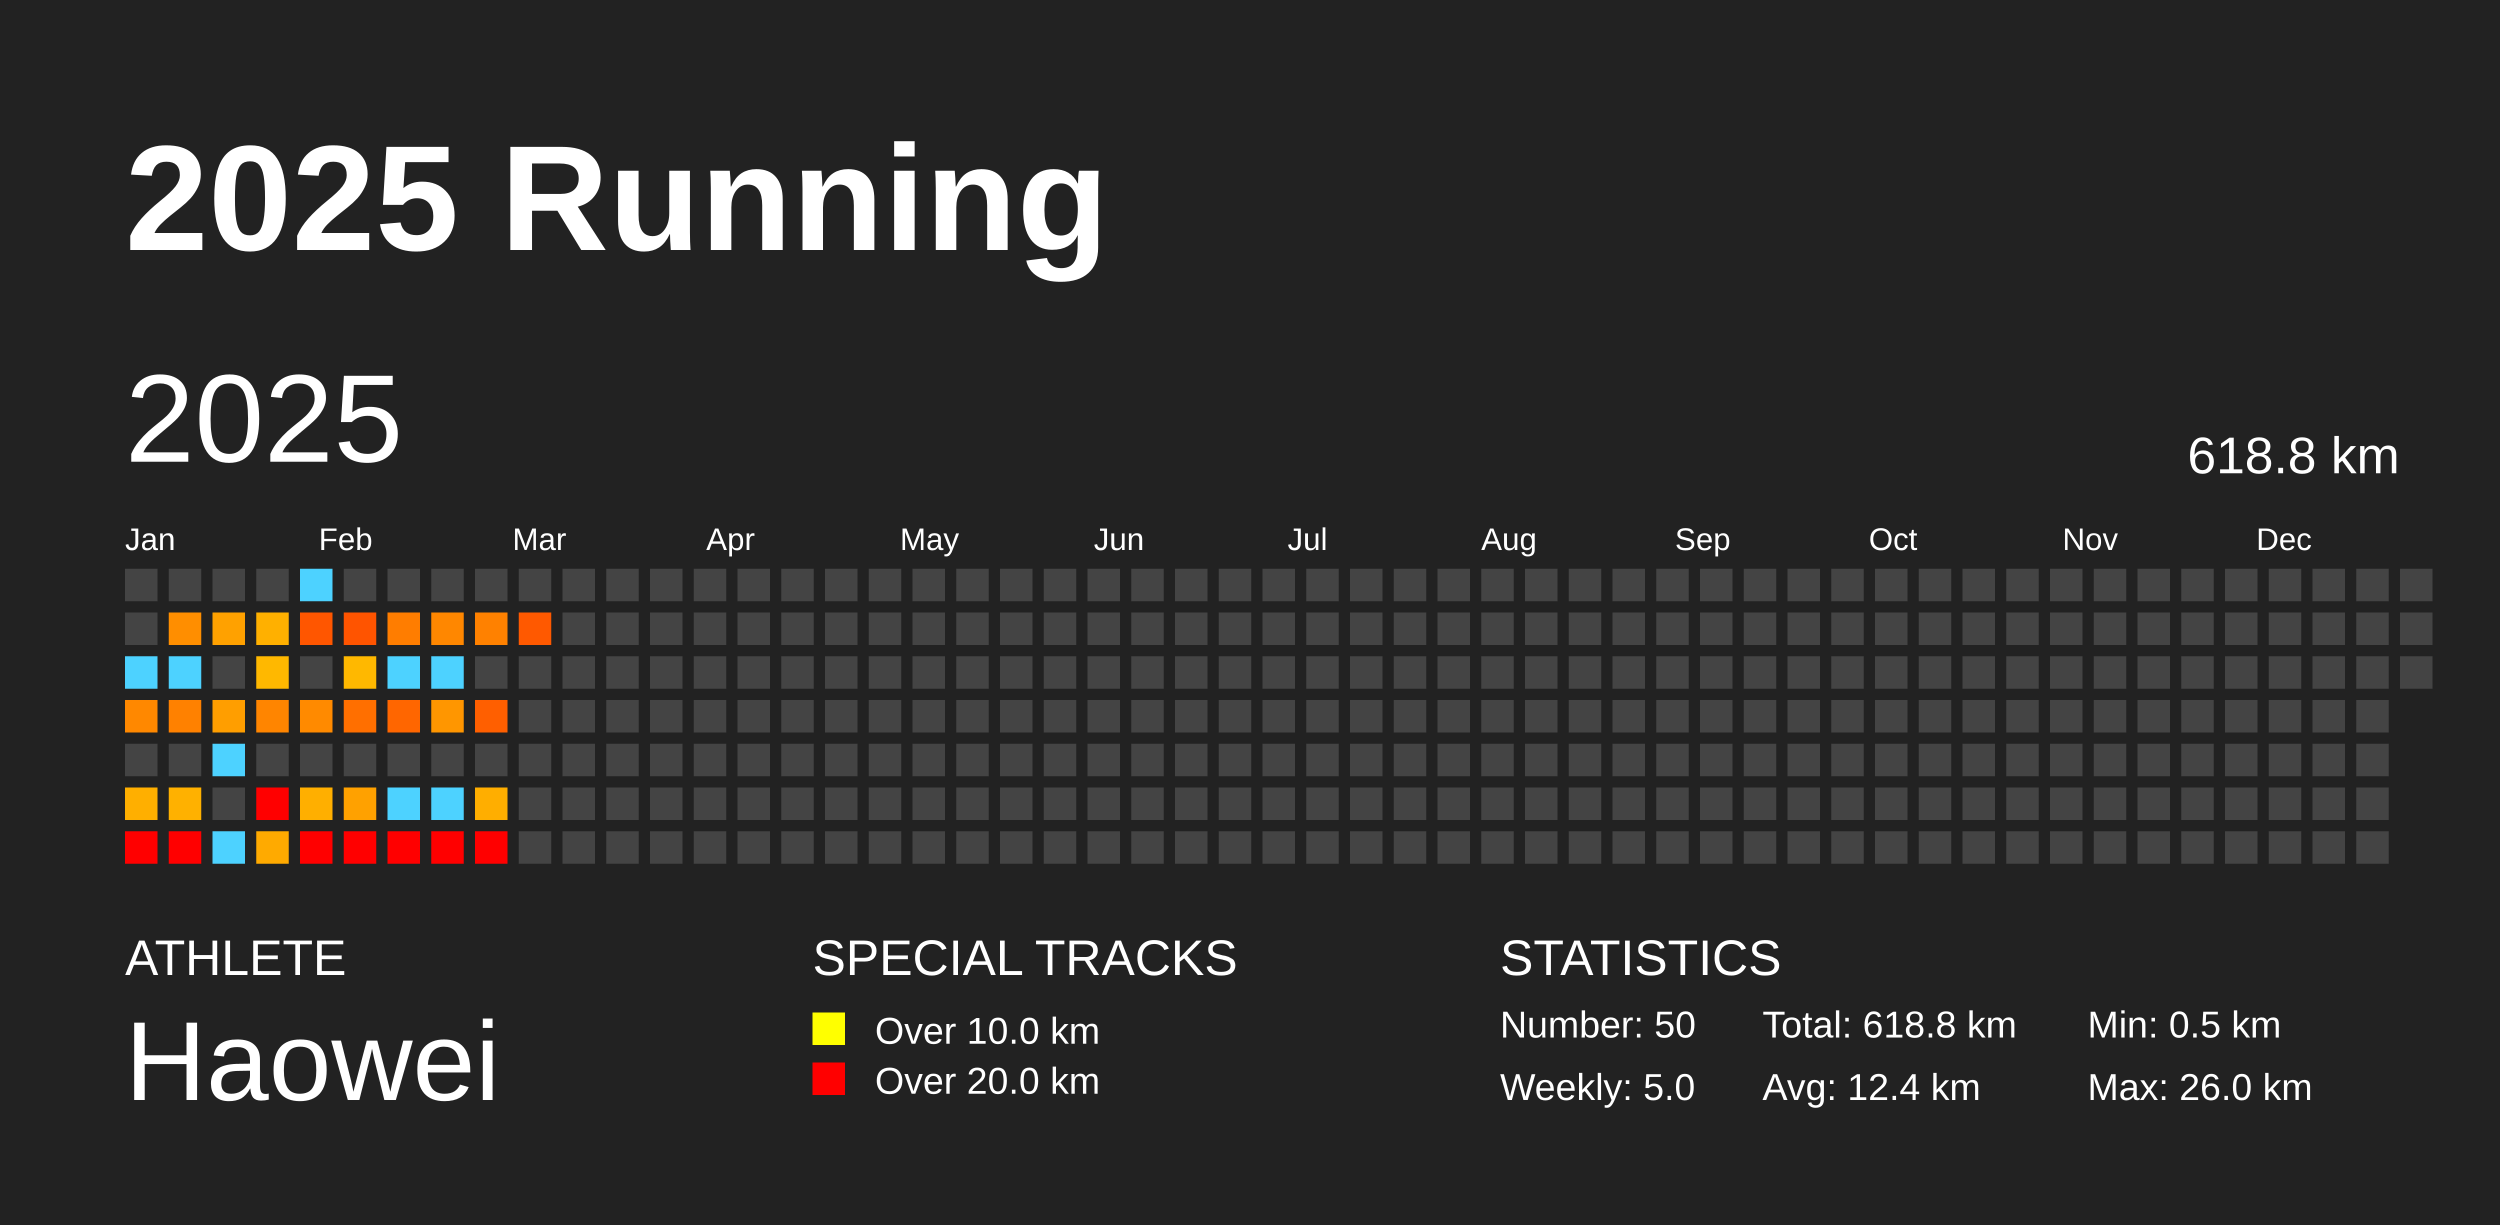
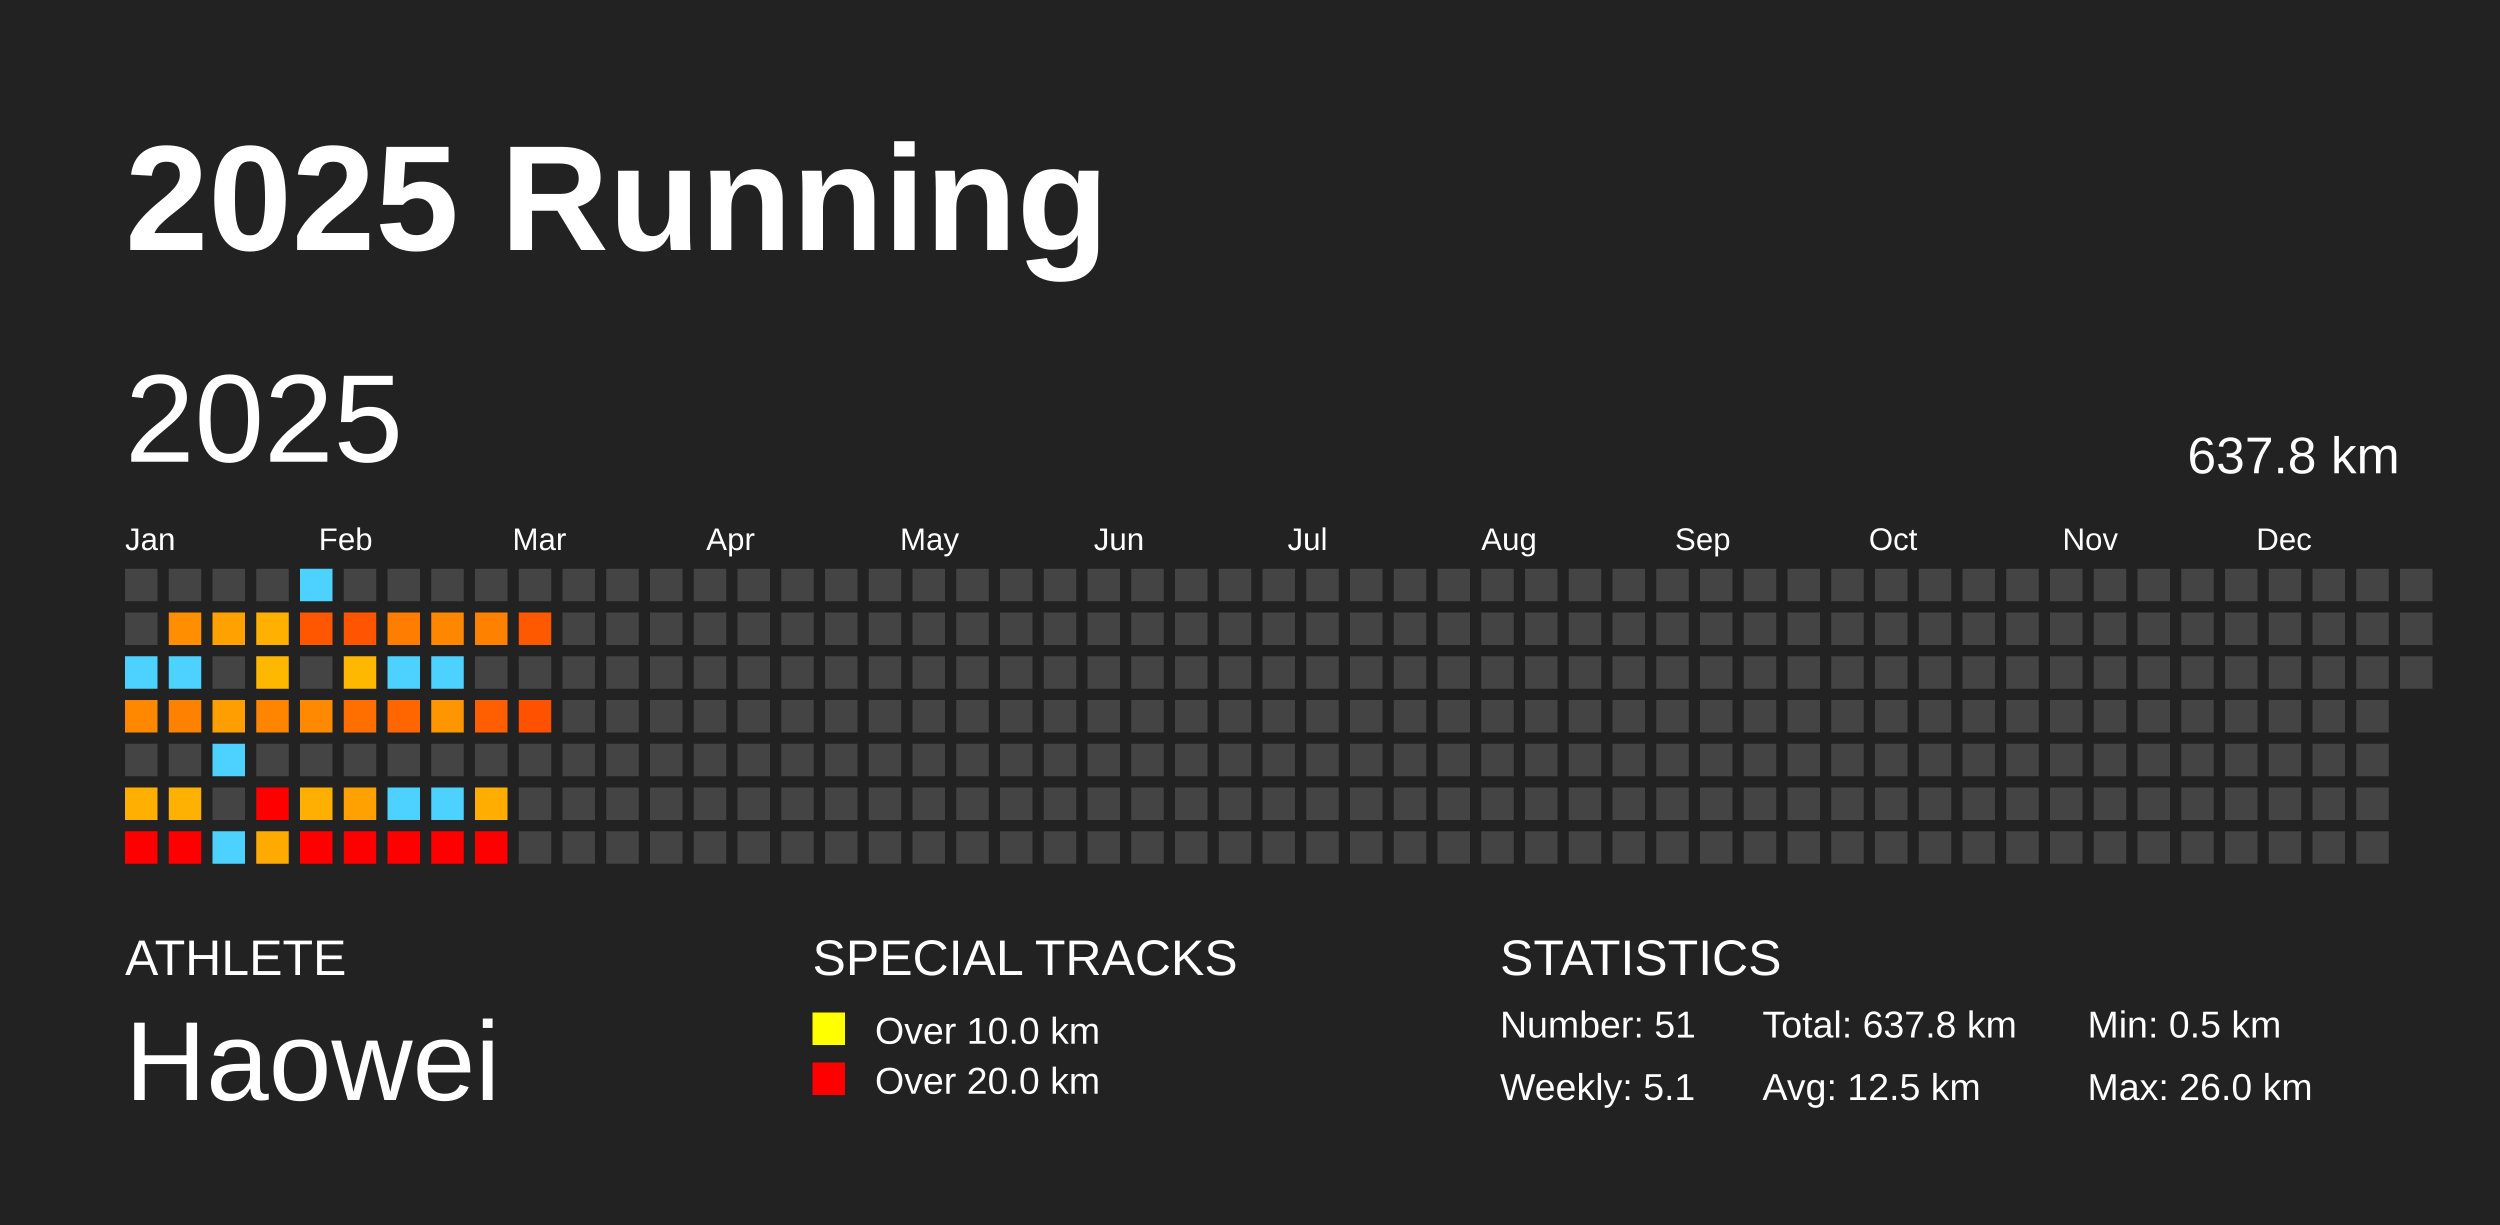
<svg xmlns="http://www.w3.org/2000/svg" baseProfile="full" height="98mm" version="1.1" viewBox="0,0,200,98" width="200mm">
  <defs />
  <rect fill="#222222" height="98" width="200" x="0" y="0" />
  <text fill="#FFFFFF" style="font-size:12px; font-family:Arial; font-weight:bold;" x="10" y="20">2025 Running</text>
  <text fill="#FFFFFF" style="font-size:4px; font-family:Arial" x="10" y="78">ATHLETE</text>
  <text fill="#FFFFFF" style="font-size:9px; font-family:Arial" x="10" y="88">Haowei</text>
  <text fill="#FFFFFF" style="font-size:4px; font-family:Arial" x="65" y="78">SPECIAL TRACKS</text>
  <rect fill="yellow" height="2.6" width="2.6" x="65" y="81" />
  <text fill="#FFFFFF" style="font-size:3px; font-family:Arial" x="70" y="83.5">Over 10.0 km</text>
  <rect fill="red" height="2.6" width="2.6" x="65" y="85" />
  <text fill="#FFFFFF" style="font-size:3px; font-family:Arial" x="70" y="87.5">Over 20.0 km</text>
  <text fill="#FFFFFF" style="font-size:4px; font-family:Arial" x="120" y="78">STATISTICS</text>
-   <text fill="#FFFFFF" style="font-size:3px; font-family:Arial" x="120" y="83">Number: 50</text>
-   <text fill="#FFFFFF" style="font-size:3px; font-family:Arial" x="120" y="88">Weekly: 5.0</text>
-   <text fill="#FFFFFF" style="font-size:3px; font-family:Arial" x="141" y="83">Total: 618.8 km</text>
-   <text fill="#FFFFFF" style="font-size:3px; font-family:Arial" x="141" y="88">Avg: 12.4 km</text>
+   <text fill="#FFFFFF" style="font-size:3px; font-family:Arial" x="120" y="83">Number: 51</text>
+   <text fill="#FFFFFF" style="font-size:3px; font-family:Arial" x="120" y="88">Weekly: 5.1</text>
+   <text fill="#FFFFFF" style="font-size:3px; font-family:Arial" x="141" y="83">Total: 637.8 km</text>
+   <text fill="#FFFFFF" style="font-size:3px; font-family:Arial" x="141" y="88">Avg: 12.5 km</text>
  <text fill="#FFFFFF" style="font-size:3px; font-family:Arial" x="167" y="83">Min: 0.5 km</text>
  <text fill="#FFFFFF" style="font-size:3px; font-family:Arial" x="167" y="88">Max: 26.0 km</text>
  <text dominant-baseline="hanging" fill="#FFFFFF" style="font-size:10.0px; font-family:Arial;" x="10" y="30">2025</text>
-   <text dominant-baseline="hanging" fill="#FFFFFF" style="font-size:4.125px; font-family:Arial;" x="175" y="35">618.8 km</text>
+   <text dominant-baseline="hanging" fill="#FFFFFF" style="font-size:4.125px; font-family:Arial;" x="175" y="35">637.8 km</text>
  <text fill="#FFFFFF" style="font-size:2.5px; font-family:Arial" x="10.0" y="44">Jan</text>
  <text fill="#FFFFFF" style="font-size:2.5px; font-family:Arial" x="25.5" y="44">Feb</text>
  <text fill="#FFFFFF" style="font-size:2.5px; font-family:Arial" x="41.0" y="44">Mar</text>
  <text fill="#FFFFFF" style="font-size:2.5px; font-family:Arial" x="56.5" y="44">Apr</text>
  <text fill="#FFFFFF" style="font-size:2.5px; font-family:Arial" x="72.0" y="44">May</text>
  <text fill="#FFFFFF" style="font-size:2.5px; font-family:Arial" x="87.5" y="44">Jun</text>
  <text fill="#FFFFFF" style="font-size:2.5px; font-family:Arial" x="103.0" y="44">Jul</text>
  <text fill="#FFFFFF" style="font-size:2.5px; font-family:Arial" x="118.5" y="44">Aug</text>
  <text fill="#FFFFFF" style="font-size:2.5px; font-family:Arial" x="134.0" y="44">Sep</text>
  <text fill="#FFFFFF" style="font-size:2.5px; font-family:Arial" x="149.5" y="44">Oct</text>
  <text fill="#FFFFFF" style="font-size:2.5px; font-family:Arial" x="165.0" y="44">Nov</text>
  <text fill="#FFFFFF" style="font-size:2.5px; font-family:Arial" x="180.5" y="44">Dec</text>
  <rect fill="#444444" height="2.6" width="2.6" x="10.0" y="45.5" />
  <rect fill="#444444" height="2.6" width="2.6" x="10.0" y="49.0" />
  <rect fill="#4dd2ff" height="2.6" width="2.6" x="10.0" y="52.5" />
  <rect fill="#ff8800" height="2.6" width="2.6" x="10.0" y="56.0" />
  <rect fill="#444444" height="2.6" width="2.6" x="10.0" y="59.5" />
  <rect fill="#ffaf00" height="2.6" width="2.6" x="10.0" y="63.0" />
  <rect fill="red" height="2.6" width="2.6" x="10.0" y="66.5" />
  <rect fill="#444444" height="2.6" width="2.6" x="13.5" y="45.5" />
  <rect fill="#ff8e00" height="2.6" width="2.6" x="13.5" y="49.0" />
  <rect fill="#4dd2ff" height="2.6" width="2.6" x="13.5" y="52.5" />
  <rect fill="#ff8100" height="2.6" width="2.6" x="13.5" y="56.0" />
  <rect fill="#444444" height="2.6" width="2.6" x="13.5" y="59.5" />
  <rect fill="#ffb100" height="2.6" width="2.6" x="13.5" y="63.0" />
  <rect fill="red" height="2.6" width="2.6" x="13.5" y="66.5" />
  <rect fill="#444444" height="2.6" width="2.6" x="17.0" y="45.5" />
  <rect fill="#ffa100" height="2.6" width="2.6" x="17.0" y="49.0" />
  <rect fill="#444444" height="2.6" width="2.6" x="17.0" y="52.5" />
  <rect fill="#ff9e00" height="2.6" width="2.6" x="17.0" y="56.0" />
  <rect fill="#4dd2ff" height="2.6" width="2.6" x="17.0" y="59.5" />
  <rect fill="#444444" height="2.6" width="2.6" x="17.0" y="63.0" />
  <rect fill="#4dd2ff" height="2.6" width="2.6" x="17.0" y="66.5" />
  <rect fill="#444444" height="2.6" width="2.6" x="20.5" y="45.5" />
  <rect fill="#ffb000" height="2.6" width="2.6" x="20.5" y="49.0" />
  <rect fill="#ffb800" height="2.6" width="2.6" x="20.5" y="52.5" />
  <rect fill="#ff8500" height="2.6" width="2.6" x="20.5" y="56.0" />
  <rect fill="#444444" height="2.6" width="2.6" x="20.5" y="59.5" />
  <rect fill="red" height="2.6" width="2.6" x="20.5" y="63.0" />
  <rect fill="#ffaa00" height="2.6" width="2.6" x="20.5" y="66.5" />
  <rect fill="#4dd2ff" height="2.6" width="2.6" x="24.0" y="45.5" />
  <rect fill="#ff5600" height="2.6" width="2.6" x="24.0" y="49.0" />
  <rect fill="#444444" height="2.6" width="2.6" x="24.0" y="52.5" />
  <rect fill="#ff8a00" height="2.6" width="2.6" x="24.0" y="56.0" />
  <rect fill="#444444" height="2.6" width="2.6" x="24.0" y="59.5" />
  <rect fill="#ffaf00" height="2.6" width="2.6" x="24.0" y="63.0" />
  <rect fill="red" height="2.6" width="2.6" x="24.0" y="66.5" />
  <rect fill="#444444" height="2.6" width="2.6" x="27.5" y="45.5" />
  <rect fill="#ff5400" height="2.6" width="2.6" x="27.5" y="49.0" />
  <rect fill="#ffb800" height="2.6" width="2.6" x="27.5" y="52.5" />
  <rect fill="#ff6f00" height="2.6" width="2.6" x="27.5" y="56.0" />
  <rect fill="#444444" height="2.6" width="2.6" x="27.5" y="59.5" />
  <rect fill="#ffa100" height="2.6" width="2.6" x="27.5" y="63.0" />
  <rect fill="red" height="2.6" width="2.6" x="27.5" y="66.5" />
  <rect fill="#444444" height="2.6" width="2.6" x="31.0" y="45.5" />
  <rect fill="#ff7d00" height="2.6" width="2.6" x="31.0" y="49.0" />
  <rect fill="#4dd2ff" height="2.6" width="2.6" x="31.0" y="52.5" />
  <rect fill="#ff6600" height="2.6" width="2.6" x="31.0" y="56.0" />
  <rect fill="#444444" height="2.6" width="2.6" x="31.0" y="59.5" />
  <rect fill="#4dd2ff" height="2.6" width="2.6" x="31.0" y="63.0" />
  <rect fill="red" height="2.6" width="2.6" x="31.0" y="66.5" />
  <rect fill="#444444" height="2.6" width="2.6" x="34.5" y="45.5" />
  <rect fill="#ff8700" height="2.6" width="2.6" x="34.5" y="49.0" />
  <rect fill="#4dd2ff" height="2.6" width="2.6" x="34.5" y="52.5" />
  <rect fill="#ff9600" height="2.6" width="2.6" x="34.5" y="56.0" />
  <rect fill="#444444" height="2.6" width="2.6" x="34.5" y="59.5" />
  <rect fill="#4dd2ff" height="2.6" width="2.6" x="34.5" y="63.0" />
  <rect fill="red" height="2.6" width="2.6" x="34.5" y="66.5" />
  <rect fill="#444444" height="2.6" width="2.6" x="38.0" y="45.5" />
  <rect fill="#ff8100" height="2.6" width="2.6" x="38.0" y="49.0" />
  <rect fill="#444444" height="2.6" width="2.6" x="38.0" y="52.5" />
  <rect fill="#ff5f00" height="2.6" width="2.6" x="38.0" y="56.0" />
  <rect fill="#444444" height="2.6" width="2.6" x="38.0" y="59.5" />
  <rect fill="#ffae00" height="2.6" width="2.6" x="38.0" y="63.0" />
  <rect fill="red" height="2.6" width="2.6" x="38.0" y="66.5" />
  <rect fill="#444444" height="2.6" width="2.6" x="41.5" y="45.5" />
  <rect fill="#ff5900" height="2.6" width="2.6" x="41.5" y="49.0" />
  <rect fill="#444444" height="2.6" width="2.6" x="41.5" y="52.5" />
-   <rect fill="#444444" height="2.6" width="2.6" x="41.5" y="56.0" />
+   <rect fill="#ff5100" height="2.6" width="2.6" x="41.5" y="56.0" />
  <rect fill="#444444" height="2.6" width="2.6" x="41.5" y="59.5" />
  <rect fill="#444444" height="2.6" width="2.6" x="41.5" y="63.0" />
  <rect fill="#444444" height="2.6" width="2.6" x="41.5" y="66.5" />
  <rect fill="#444444" height="2.6" width="2.6" x="45.0" y="45.5" />
  <rect fill="#444444" height="2.6" width="2.6" x="45.0" y="49.0" />
  <rect fill="#444444" height="2.6" width="2.6" x="45.0" y="52.5" />
  <rect fill="#444444" height="2.6" width="2.6" x="45.0" y="56.0" />
  <rect fill="#444444" height="2.6" width="2.6" x="45.0" y="59.5" />
  <rect fill="#444444" height="2.6" width="2.6" x="45.0" y="63.0" />
  <rect fill="#444444" height="2.6" width="2.6" x="45.0" y="66.5" />
  <rect fill="#444444" height="2.6" width="2.6" x="48.5" y="45.5" />
  <rect fill="#444444" height="2.6" width="2.6" x="48.5" y="49.0" />
  <rect fill="#444444" height="2.6" width="2.6" x="48.5" y="52.5" />
  <rect fill="#444444" height="2.6" width="2.6" x="48.5" y="56.0" />
  <rect fill="#444444" height="2.6" width="2.6" x="48.5" y="59.5" />
  <rect fill="#444444" height="2.6" width="2.6" x="48.5" y="63.0" />
  <rect fill="#444444" height="2.6" width="2.6" x="48.5" y="66.5" />
  <rect fill="#444444" height="2.6" width="2.6" x="52.0" y="45.5" />
  <rect fill="#444444" height="2.6" width="2.6" x="52.0" y="49.0" />
  <rect fill="#444444" height="2.6" width="2.6" x="52.0" y="52.5" />
  <rect fill="#444444" height="2.6" width="2.6" x="52.0" y="56.0" />
  <rect fill="#444444" height="2.6" width="2.6" x="52.0" y="59.5" />
  <rect fill="#444444" height="2.6" width="2.6" x="52.0" y="63.0" />
  <rect fill="#444444" height="2.6" width="2.6" x="52.0" y="66.5" />
  <rect fill="#444444" height="2.6" width="2.6" x="55.5" y="45.5" />
  <rect fill="#444444" height="2.6" width="2.6" x="55.5" y="49.0" />
  <rect fill="#444444" height="2.6" width="2.6" x="55.5" y="52.5" />
  <rect fill="#444444" height="2.6" width="2.6" x="55.5" y="56.0" />
  <rect fill="#444444" height="2.6" width="2.6" x="55.5" y="59.5" />
  <rect fill="#444444" height="2.6" width="2.6" x="55.5" y="63.0" />
  <rect fill="#444444" height="2.6" width="2.6" x="55.5" y="66.5" />
  <rect fill="#444444" height="2.6" width="2.6" x="59.0" y="45.5" />
  <rect fill="#444444" height="2.6" width="2.6" x="59.0" y="49.0" />
  <rect fill="#444444" height="2.6" width="2.6" x="59.0" y="52.5" />
  <rect fill="#444444" height="2.6" width="2.6" x="59.0" y="56.0" />
  <rect fill="#444444" height="2.6" width="2.6" x="59.0" y="59.5" />
  <rect fill="#444444" height="2.6" width="2.6" x="59.0" y="63.0" />
  <rect fill="#444444" height="2.6" width="2.6" x="59.0" y="66.5" />
  <rect fill="#444444" height="2.6" width="2.6" x="62.5" y="45.5" />
  <rect fill="#444444" height="2.6" width="2.6" x="62.5" y="49.0" />
  <rect fill="#444444" height="2.6" width="2.6" x="62.5" y="52.5" />
  <rect fill="#444444" height="2.6" width="2.6" x="62.5" y="56.0" />
  <rect fill="#444444" height="2.6" width="2.6" x="62.5" y="59.5" />
  <rect fill="#444444" height="2.6" width="2.6" x="62.5" y="63.0" />
  <rect fill="#444444" height="2.6" width="2.6" x="62.5" y="66.5" />
  <rect fill="#444444" height="2.6" width="2.6" x="66.0" y="45.5" />
  <rect fill="#444444" height="2.6" width="2.6" x="66.0" y="49.0" />
  <rect fill="#444444" height="2.6" width="2.6" x="66.0" y="52.5" />
  <rect fill="#444444" height="2.6" width="2.6" x="66.0" y="56.0" />
  <rect fill="#444444" height="2.6" width="2.6" x="66.0" y="59.5" />
  <rect fill="#444444" height="2.6" width="2.6" x="66.0" y="63.0" />
  <rect fill="#444444" height="2.6" width="2.6" x="66.0" y="66.5" />
  <rect fill="#444444" height="2.6" width="2.6" x="69.5" y="45.5" />
  <rect fill="#444444" height="2.6" width="2.6" x="69.5" y="49.0" />
  <rect fill="#444444" height="2.6" width="2.6" x="69.5" y="52.5" />
  <rect fill="#444444" height="2.6" width="2.6" x="69.5" y="56.0" />
  <rect fill="#444444" height="2.6" width="2.6" x="69.5" y="59.5" />
  <rect fill="#444444" height="2.6" width="2.6" x="69.5" y="63.0" />
  <rect fill="#444444" height="2.6" width="2.6" x="69.5" y="66.5" />
  <rect fill="#444444" height="2.6" width="2.6" x="73.0" y="45.5" />
  <rect fill="#444444" height="2.6" width="2.6" x="73.0" y="49.0" />
  <rect fill="#444444" height="2.6" width="2.6" x="73.0" y="52.5" />
  <rect fill="#444444" height="2.6" width="2.6" x="73.0" y="56.0" />
  <rect fill="#444444" height="2.6" width="2.6" x="73.0" y="59.5" />
  <rect fill="#444444" height="2.6" width="2.6" x="73.0" y="63.0" />
  <rect fill="#444444" height="2.6" width="2.6" x="73.0" y="66.5" />
  <rect fill="#444444" height="2.6" width="2.6" x="76.5" y="45.5" />
  <rect fill="#444444" height="2.6" width="2.6" x="76.5" y="49.0" />
  <rect fill="#444444" height="2.6" width="2.6" x="76.5" y="52.5" />
  <rect fill="#444444" height="2.6" width="2.6" x="76.5" y="56.0" />
  <rect fill="#444444" height="2.6" width="2.6" x="76.5" y="59.5" />
  <rect fill="#444444" height="2.6" width="2.6" x="76.5" y="63.0" />
  <rect fill="#444444" height="2.6" width="2.6" x="76.5" y="66.5" />
  <rect fill="#444444" height="2.6" width="2.6" x="80.0" y="45.5" />
  <rect fill="#444444" height="2.6" width="2.6" x="80.0" y="49.0" />
  <rect fill="#444444" height="2.6" width="2.6" x="80.0" y="52.5" />
  <rect fill="#444444" height="2.6" width="2.6" x="80.0" y="56.0" />
  <rect fill="#444444" height="2.6" width="2.6" x="80.0" y="59.5" />
  <rect fill="#444444" height="2.6" width="2.6" x="80.0" y="63.0" />
  <rect fill="#444444" height="2.6" width="2.6" x="80.0" y="66.5" />
  <rect fill="#444444" height="2.6" width="2.6" x="83.5" y="45.5" />
  <rect fill="#444444" height="2.6" width="2.6" x="83.5" y="49.0" />
  <rect fill="#444444" height="2.6" width="2.6" x="83.5" y="52.5" />
  <rect fill="#444444" height="2.6" width="2.6" x="83.5" y="56.0" />
  <rect fill="#444444" height="2.6" width="2.6" x="83.5" y="59.5" />
  <rect fill="#444444" height="2.6" width="2.6" x="83.5" y="63.0" />
  <rect fill="#444444" height="2.6" width="2.6" x="83.5" y="66.5" />
  <rect fill="#444444" height="2.6" width="2.6" x="87.0" y="45.5" />
  <rect fill="#444444" height="2.6" width="2.6" x="87.0" y="49.0" />
  <rect fill="#444444" height="2.6" width="2.6" x="87.0" y="52.5" />
  <rect fill="#444444" height="2.6" width="2.6" x="87.0" y="56.0" />
  <rect fill="#444444" height="2.6" width="2.6" x="87.0" y="59.5" />
  <rect fill="#444444" height="2.6" width="2.6" x="87.0" y="63.0" />
  <rect fill="#444444" height="2.6" width="2.6" x="87.0" y="66.5" />
  <rect fill="#444444" height="2.6" width="2.6" x="90.5" y="45.5" />
  <rect fill="#444444" height="2.6" width="2.6" x="90.5" y="49.0" />
  <rect fill="#444444" height="2.6" width="2.6" x="90.5" y="52.5" />
  <rect fill="#444444" height="2.6" width="2.6" x="90.5" y="56.0" />
  <rect fill="#444444" height="2.6" width="2.6" x="90.5" y="59.5" />
  <rect fill="#444444" height="2.6" width="2.6" x="90.5" y="63.0" />
  <rect fill="#444444" height="2.6" width="2.6" x="90.5" y="66.5" />
  <rect fill="#444444" height="2.6" width="2.6" x="94.0" y="45.5" />
  <rect fill="#444444" height="2.6" width="2.6" x="94.0" y="49.0" />
  <rect fill="#444444" height="2.6" width="2.6" x="94.0" y="52.5" />
  <rect fill="#444444" height="2.6" width="2.6" x="94.0" y="56.0" />
  <rect fill="#444444" height="2.6" width="2.6" x="94.0" y="59.5" />
  <rect fill="#444444" height="2.6" width="2.6" x="94.0" y="63.0" />
  <rect fill="#444444" height="2.6" width="2.6" x="94.0" y="66.5" />
  <rect fill="#444444" height="2.6" width="2.6" x="97.5" y="45.5" />
  <rect fill="#444444" height="2.6" width="2.6" x="97.5" y="49.0" />
  <rect fill="#444444" height="2.6" width="2.6" x="97.5" y="52.5" />
  <rect fill="#444444" height="2.6" width="2.6" x="97.5" y="56.0" />
  <rect fill="#444444" height="2.6" width="2.6" x="97.5" y="59.5" />
  <rect fill="#444444" height="2.6" width="2.6" x="97.5" y="63.0" />
  <rect fill="#444444" height="2.6" width="2.6" x="97.5" y="66.5" />
  <rect fill="#444444" height="2.6" width="2.6" x="101.0" y="45.5" />
  <rect fill="#444444" height="2.6" width="2.6" x="101.0" y="49.0" />
  <rect fill="#444444" height="2.6" width="2.6" x="101.0" y="52.5" />
  <rect fill="#444444" height="2.6" width="2.6" x="101.0" y="56.0" />
  <rect fill="#444444" height="2.6" width="2.6" x="101.0" y="59.5" />
  <rect fill="#444444" height="2.6" width="2.6" x="101.0" y="63.0" />
  <rect fill="#444444" height="2.6" width="2.6" x="101.0" y="66.5" />
  <rect fill="#444444" height="2.6" width="2.6" x="104.5" y="45.5" />
  <rect fill="#444444" height="2.6" width="2.6" x="104.5" y="49.0" />
  <rect fill="#444444" height="2.6" width="2.6" x="104.5" y="52.5" />
  <rect fill="#444444" height="2.6" width="2.6" x="104.5" y="56.0" />
  <rect fill="#444444" height="2.6" width="2.6" x="104.5" y="59.5" />
  <rect fill="#444444" height="2.6" width="2.6" x="104.5" y="63.0" />
  <rect fill="#444444" height="2.6" width="2.6" x="104.5" y="66.5" />
  <rect fill="#444444" height="2.6" width="2.6" x="108.0" y="45.5" />
  <rect fill="#444444" height="2.6" width="2.6" x="108.0" y="49.0" />
  <rect fill="#444444" height="2.6" width="2.6" x="108.0" y="52.5" />
  <rect fill="#444444" height="2.6" width="2.6" x="108.0" y="56.0" />
  <rect fill="#444444" height="2.6" width="2.6" x="108.0" y="59.5" />
  <rect fill="#444444" height="2.6" width="2.6" x="108.0" y="63.0" />
  <rect fill="#444444" height="2.6" width="2.6" x="108.0" y="66.5" />
  <rect fill="#444444" height="2.6" width="2.6" x="111.5" y="45.5" />
  <rect fill="#444444" height="2.6" width="2.6" x="111.5" y="49.0" />
  <rect fill="#444444" height="2.6" width="2.6" x="111.5" y="52.5" />
  <rect fill="#444444" height="2.6" width="2.6" x="111.5" y="56.0" />
  <rect fill="#444444" height="2.6" width="2.6" x="111.5" y="59.5" />
  <rect fill="#444444" height="2.6" width="2.6" x="111.5" y="63.0" />
  <rect fill="#444444" height="2.6" width="2.6" x="111.5" y="66.5" />
  <rect fill="#444444" height="2.6" width="2.6" x="115.0" y="45.5" />
  <rect fill="#444444" height="2.6" width="2.6" x="115.0" y="49.0" />
  <rect fill="#444444" height="2.6" width="2.6" x="115.0" y="52.5" />
  <rect fill="#444444" height="2.6" width="2.6" x="115.0" y="56.0" />
  <rect fill="#444444" height="2.6" width="2.6" x="115.0" y="59.5" />
  <rect fill="#444444" height="2.6" width="2.6" x="115.0" y="63.0" />
  <rect fill="#444444" height="2.6" width="2.6" x="115.0" y="66.5" />
  <rect fill="#444444" height="2.6" width="2.6" x="118.5" y="45.5" />
  <rect fill="#444444" height="2.6" width="2.6" x="118.5" y="49.0" />
  <rect fill="#444444" height="2.6" width="2.6" x="118.5" y="52.5" />
  <rect fill="#444444" height="2.6" width="2.6" x="118.5" y="56.0" />
  <rect fill="#444444" height="2.6" width="2.6" x="118.5" y="59.5" />
  <rect fill="#444444" height="2.6" width="2.6" x="118.5" y="63.0" />
  <rect fill="#444444" height="2.6" width="2.6" x="118.5" y="66.5" />
  <rect fill="#444444" height="2.6" width="2.6" x="122.0" y="45.5" />
  <rect fill="#444444" height="2.6" width="2.6" x="122.0" y="49.0" />
  <rect fill="#444444" height="2.6" width="2.6" x="122.0" y="52.5" />
  <rect fill="#444444" height="2.6" width="2.6" x="122.0" y="56.0" />
  <rect fill="#444444" height="2.6" width="2.6" x="122.0" y="59.5" />
  <rect fill="#444444" height="2.6" width="2.6" x="122.0" y="63.0" />
  <rect fill="#444444" height="2.6" width="2.6" x="122.0" y="66.5" />
  <rect fill="#444444" height="2.6" width="2.6" x="125.5" y="45.5" />
  <rect fill="#444444" height="2.6" width="2.6" x="125.5" y="49.0" />
  <rect fill="#444444" height="2.6" width="2.6" x="125.5" y="52.5" />
  <rect fill="#444444" height="2.6" width="2.6" x="125.5" y="56.0" />
  <rect fill="#444444" height="2.6" width="2.6" x="125.5" y="59.5" />
  <rect fill="#444444" height="2.6" width="2.6" x="125.5" y="63.0" />
  <rect fill="#444444" height="2.6" width="2.6" x="125.5" y="66.5" />
  <rect fill="#444444" height="2.6" width="2.6" x="129.0" y="45.5" />
  <rect fill="#444444" height="2.6" width="2.6" x="129.0" y="49.0" />
  <rect fill="#444444" height="2.6" width="2.6" x="129.0" y="52.5" />
  <rect fill="#444444" height="2.6" width="2.6" x="129.0" y="56.0" />
  <rect fill="#444444" height="2.6" width="2.6" x="129.0" y="59.5" />
  <rect fill="#444444" height="2.6" width="2.6" x="129.0" y="63.0" />
  <rect fill="#444444" height="2.6" width="2.6" x="129.0" y="66.5" />
  <rect fill="#444444" height="2.6" width="2.6" x="132.5" y="45.5" />
  <rect fill="#444444" height="2.6" width="2.6" x="132.5" y="49.0" />
  <rect fill="#444444" height="2.6" width="2.6" x="132.5" y="52.5" />
  <rect fill="#444444" height="2.6" width="2.6" x="132.5" y="56.0" />
  <rect fill="#444444" height="2.6" width="2.6" x="132.5" y="59.5" />
  <rect fill="#444444" height="2.6" width="2.6" x="132.5" y="63.0" />
  <rect fill="#444444" height="2.6" width="2.6" x="132.5" y="66.5" />
  <rect fill="#444444" height="2.6" width="2.6" x="136.0" y="45.5" />
  <rect fill="#444444" height="2.6" width="2.6" x="136.0" y="49.0" />
  <rect fill="#444444" height="2.6" width="2.6" x="136.0" y="52.5" />
  <rect fill="#444444" height="2.6" width="2.6" x="136.0" y="56.0" />
  <rect fill="#444444" height="2.6" width="2.6" x="136.0" y="59.5" />
  <rect fill="#444444" height="2.6" width="2.6" x="136.0" y="63.0" />
  <rect fill="#444444" height="2.6" width="2.6" x="136.0" y="66.5" />
  <rect fill="#444444" height="2.6" width="2.6" x="139.5" y="45.5" />
  <rect fill="#444444" height="2.6" width="2.6" x="139.5" y="49.0" />
  <rect fill="#444444" height="2.6" width="2.6" x="139.5" y="52.5" />
  <rect fill="#444444" height="2.6" width="2.6" x="139.5" y="56.0" />
  <rect fill="#444444" height="2.6" width="2.6" x="139.5" y="59.5" />
  <rect fill="#444444" height="2.6" width="2.6" x="139.5" y="63.0" />
  <rect fill="#444444" height="2.6" width="2.6" x="139.5" y="66.5" />
  <rect fill="#444444" height="2.6" width="2.6" x="143.0" y="45.5" />
  <rect fill="#444444" height="2.6" width="2.6" x="143.0" y="49.0" />
  <rect fill="#444444" height="2.6" width="2.6" x="143.0" y="52.5" />
  <rect fill="#444444" height="2.6" width="2.6" x="143.0" y="56.0" />
  <rect fill="#444444" height="2.6" width="2.6" x="143.0" y="59.5" />
  <rect fill="#444444" height="2.6" width="2.6" x="143.0" y="63.0" />
  <rect fill="#444444" height="2.6" width="2.6" x="143.0" y="66.5" />
  <rect fill="#444444" height="2.6" width="2.6" x="146.5" y="45.5" />
  <rect fill="#444444" height="2.6" width="2.6" x="146.5" y="49.0" />
  <rect fill="#444444" height="2.6" width="2.6" x="146.5" y="52.5" />
  <rect fill="#444444" height="2.6" width="2.6" x="146.5" y="56.0" />
  <rect fill="#444444" height="2.6" width="2.6" x="146.5" y="59.5" />
  <rect fill="#444444" height="2.6" width="2.6" x="146.5" y="63.0" />
  <rect fill="#444444" height="2.6" width="2.6" x="146.5" y="66.5" />
  <rect fill="#444444" height="2.6" width="2.6" x="150.0" y="45.5" />
  <rect fill="#444444" height="2.6" width="2.6" x="150.0" y="49.0" />
  <rect fill="#444444" height="2.6" width="2.6" x="150.0" y="52.5" />
  <rect fill="#444444" height="2.6" width="2.6" x="150.0" y="56.0" />
  <rect fill="#444444" height="2.6" width="2.6" x="150.0" y="59.5" />
  <rect fill="#444444" height="2.6" width="2.6" x="150.0" y="63.0" />
  <rect fill="#444444" height="2.6" width="2.6" x="150.0" y="66.5" />
  <rect fill="#444444" height="2.6" width="2.6" x="153.5" y="45.5" />
  <rect fill="#444444" height="2.6" width="2.6" x="153.5" y="49.0" />
  <rect fill="#444444" height="2.6" width="2.6" x="153.5" y="52.5" />
  <rect fill="#444444" height="2.6" width="2.6" x="153.5" y="56.0" />
  <rect fill="#444444" height="2.6" width="2.6" x="153.5" y="59.5" />
  <rect fill="#444444" height="2.6" width="2.6" x="153.5" y="63.0" />
  <rect fill="#444444" height="2.6" width="2.6" x="153.5" y="66.5" />
  <rect fill="#444444" height="2.6" width="2.6" x="157.0" y="45.5" />
  <rect fill="#444444" height="2.6" width="2.6" x="157.0" y="49.0" />
  <rect fill="#444444" height="2.6" width="2.6" x="157.0" y="52.5" />
  <rect fill="#444444" height="2.6" width="2.6" x="157.0" y="56.0" />
  <rect fill="#444444" height="2.6" width="2.6" x="157.0" y="59.5" />
  <rect fill="#444444" height="2.6" width="2.6" x="157.0" y="63.0" />
  <rect fill="#444444" height="2.6" width="2.6" x="157.0" y="66.5" />
  <rect fill="#444444" height="2.6" width="2.6" x="160.5" y="45.5" />
  <rect fill="#444444" height="2.6" width="2.6" x="160.5" y="49.0" />
  <rect fill="#444444" height="2.6" width="2.6" x="160.5" y="52.5" />
  <rect fill="#444444" height="2.6" width="2.6" x="160.5" y="56.0" />
  <rect fill="#444444" height="2.6" width="2.6" x="160.5" y="59.5" />
  <rect fill="#444444" height="2.6" width="2.6" x="160.5" y="63.0" />
  <rect fill="#444444" height="2.6" width="2.6" x="160.5" y="66.5" />
  <rect fill="#444444" height="2.6" width="2.6" x="164.0" y="45.5" />
  <rect fill="#444444" height="2.6" width="2.6" x="164.0" y="49.0" />
  <rect fill="#444444" height="2.6" width="2.6" x="164.0" y="52.5" />
  <rect fill="#444444" height="2.6" width="2.6" x="164.0" y="56.0" />
  <rect fill="#444444" height="2.6" width="2.6" x="164.0" y="59.5" />
  <rect fill="#444444" height="2.6" width="2.6" x="164.0" y="63.0" />
  <rect fill="#444444" height="2.6" width="2.6" x="164.0" y="66.5" />
  <rect fill="#444444" height="2.6" width="2.6" x="167.5" y="45.5" />
  <rect fill="#444444" height="2.6" width="2.6" x="167.5" y="49.0" />
  <rect fill="#444444" height="2.6" width="2.6" x="167.5" y="52.5" />
  <rect fill="#444444" height="2.6" width="2.6" x="167.5" y="56.0" />
  <rect fill="#444444" height="2.6" width="2.6" x="167.5" y="59.5" />
  <rect fill="#444444" height="2.6" width="2.6" x="167.5" y="63.0" />
  <rect fill="#444444" height="2.6" width="2.6" x="167.5" y="66.5" />
  <rect fill="#444444" height="2.6" width="2.6" x="171.0" y="45.5" />
  <rect fill="#444444" height="2.6" width="2.6" x="171.0" y="49.0" />
  <rect fill="#444444" height="2.6" width="2.6" x="171.0" y="52.5" />
  <rect fill="#444444" height="2.6" width="2.6" x="171.0" y="56.0" />
  <rect fill="#444444" height="2.6" width="2.6" x="171.0" y="59.5" />
  <rect fill="#444444" height="2.6" width="2.6" x="171.0" y="63.0" />
  <rect fill="#444444" height="2.6" width="2.6" x="171.0" y="66.5" />
  <rect fill="#444444" height="2.6" width="2.6" x="174.5" y="45.5" />
  <rect fill="#444444" height="2.6" width="2.6" x="174.5" y="49.0" />
  <rect fill="#444444" height="2.6" width="2.6" x="174.5" y="52.5" />
  <rect fill="#444444" height="2.6" width="2.6" x="174.5" y="56.0" />
  <rect fill="#444444" height="2.6" width="2.6" x="174.5" y="59.5" />
  <rect fill="#444444" height="2.6" width="2.6" x="174.5" y="63.0" />
  <rect fill="#444444" height="2.6" width="2.6" x="174.5" y="66.5" />
  <rect fill="#444444" height="2.6" width="2.6" x="178.0" y="45.5" />
  <rect fill="#444444" height="2.6" width="2.6" x="178.0" y="49.0" />
  <rect fill="#444444" height="2.6" width="2.6" x="178.0" y="52.5" />
  <rect fill="#444444" height="2.6" width="2.6" x="178.0" y="56.0" />
  <rect fill="#444444" height="2.6" width="2.6" x="178.0" y="59.5" />
  <rect fill="#444444" height="2.6" width="2.6" x="178.0" y="63.0" />
  <rect fill="#444444" height="2.6" width="2.6" x="178.0" y="66.5" />
  <rect fill="#444444" height="2.6" width="2.6" x="181.5" y="45.5" />
  <rect fill="#444444" height="2.6" width="2.6" x="181.5" y="49.0" />
  <rect fill="#444444" height="2.6" width="2.6" x="181.5" y="52.5" />
  <rect fill="#444444" height="2.6" width="2.6" x="181.5" y="56.0" />
  <rect fill="#444444" height="2.6" width="2.6" x="181.5" y="59.5" />
  <rect fill="#444444" height="2.6" width="2.6" x="181.5" y="63.0" />
  <rect fill="#444444" height="2.6" width="2.6" x="181.5" y="66.5" />
  <rect fill="#444444" height="2.6" width="2.6" x="185.0" y="45.5" />
  <rect fill="#444444" height="2.6" width="2.6" x="185.0" y="49.0" />
  <rect fill="#444444" height="2.6" width="2.6" x="185.0" y="52.5" />
  <rect fill="#444444" height="2.6" width="2.6" x="185.0" y="56.0" />
  <rect fill="#444444" height="2.6" width="2.6" x="185.0" y="59.5" />
  <rect fill="#444444" height="2.6" width="2.6" x="185.0" y="63.0" />
  <rect fill="#444444" height="2.6" width="2.6" x="185.0" y="66.5" />
  <rect fill="#444444" height="2.6" width="2.6" x="188.5" y="45.5" />
  <rect fill="#444444" height="2.6" width="2.6" x="188.5" y="49.0" />
  <rect fill="#444444" height="2.6" width="2.6" x="188.5" y="52.5" />
  <rect fill="#444444" height="2.6" width="2.6" x="188.5" y="56.0" />
  <rect fill="#444444" height="2.6" width="2.6" x="188.5" y="59.5" />
  <rect fill="#444444" height="2.6" width="2.6" x="188.5" y="63.0" />
  <rect fill="#444444" height="2.6" width="2.6" x="188.5" y="66.5" />
  <rect fill="#444444" height="2.6" width="2.6" x="192.0" y="45.5" />
  <rect fill="#444444" height="2.6" width="2.6" x="192.0" y="49.0" />
  <rect fill="#444444" height="2.6" width="2.6" x="192.0" y="52.5" />
</svg>
